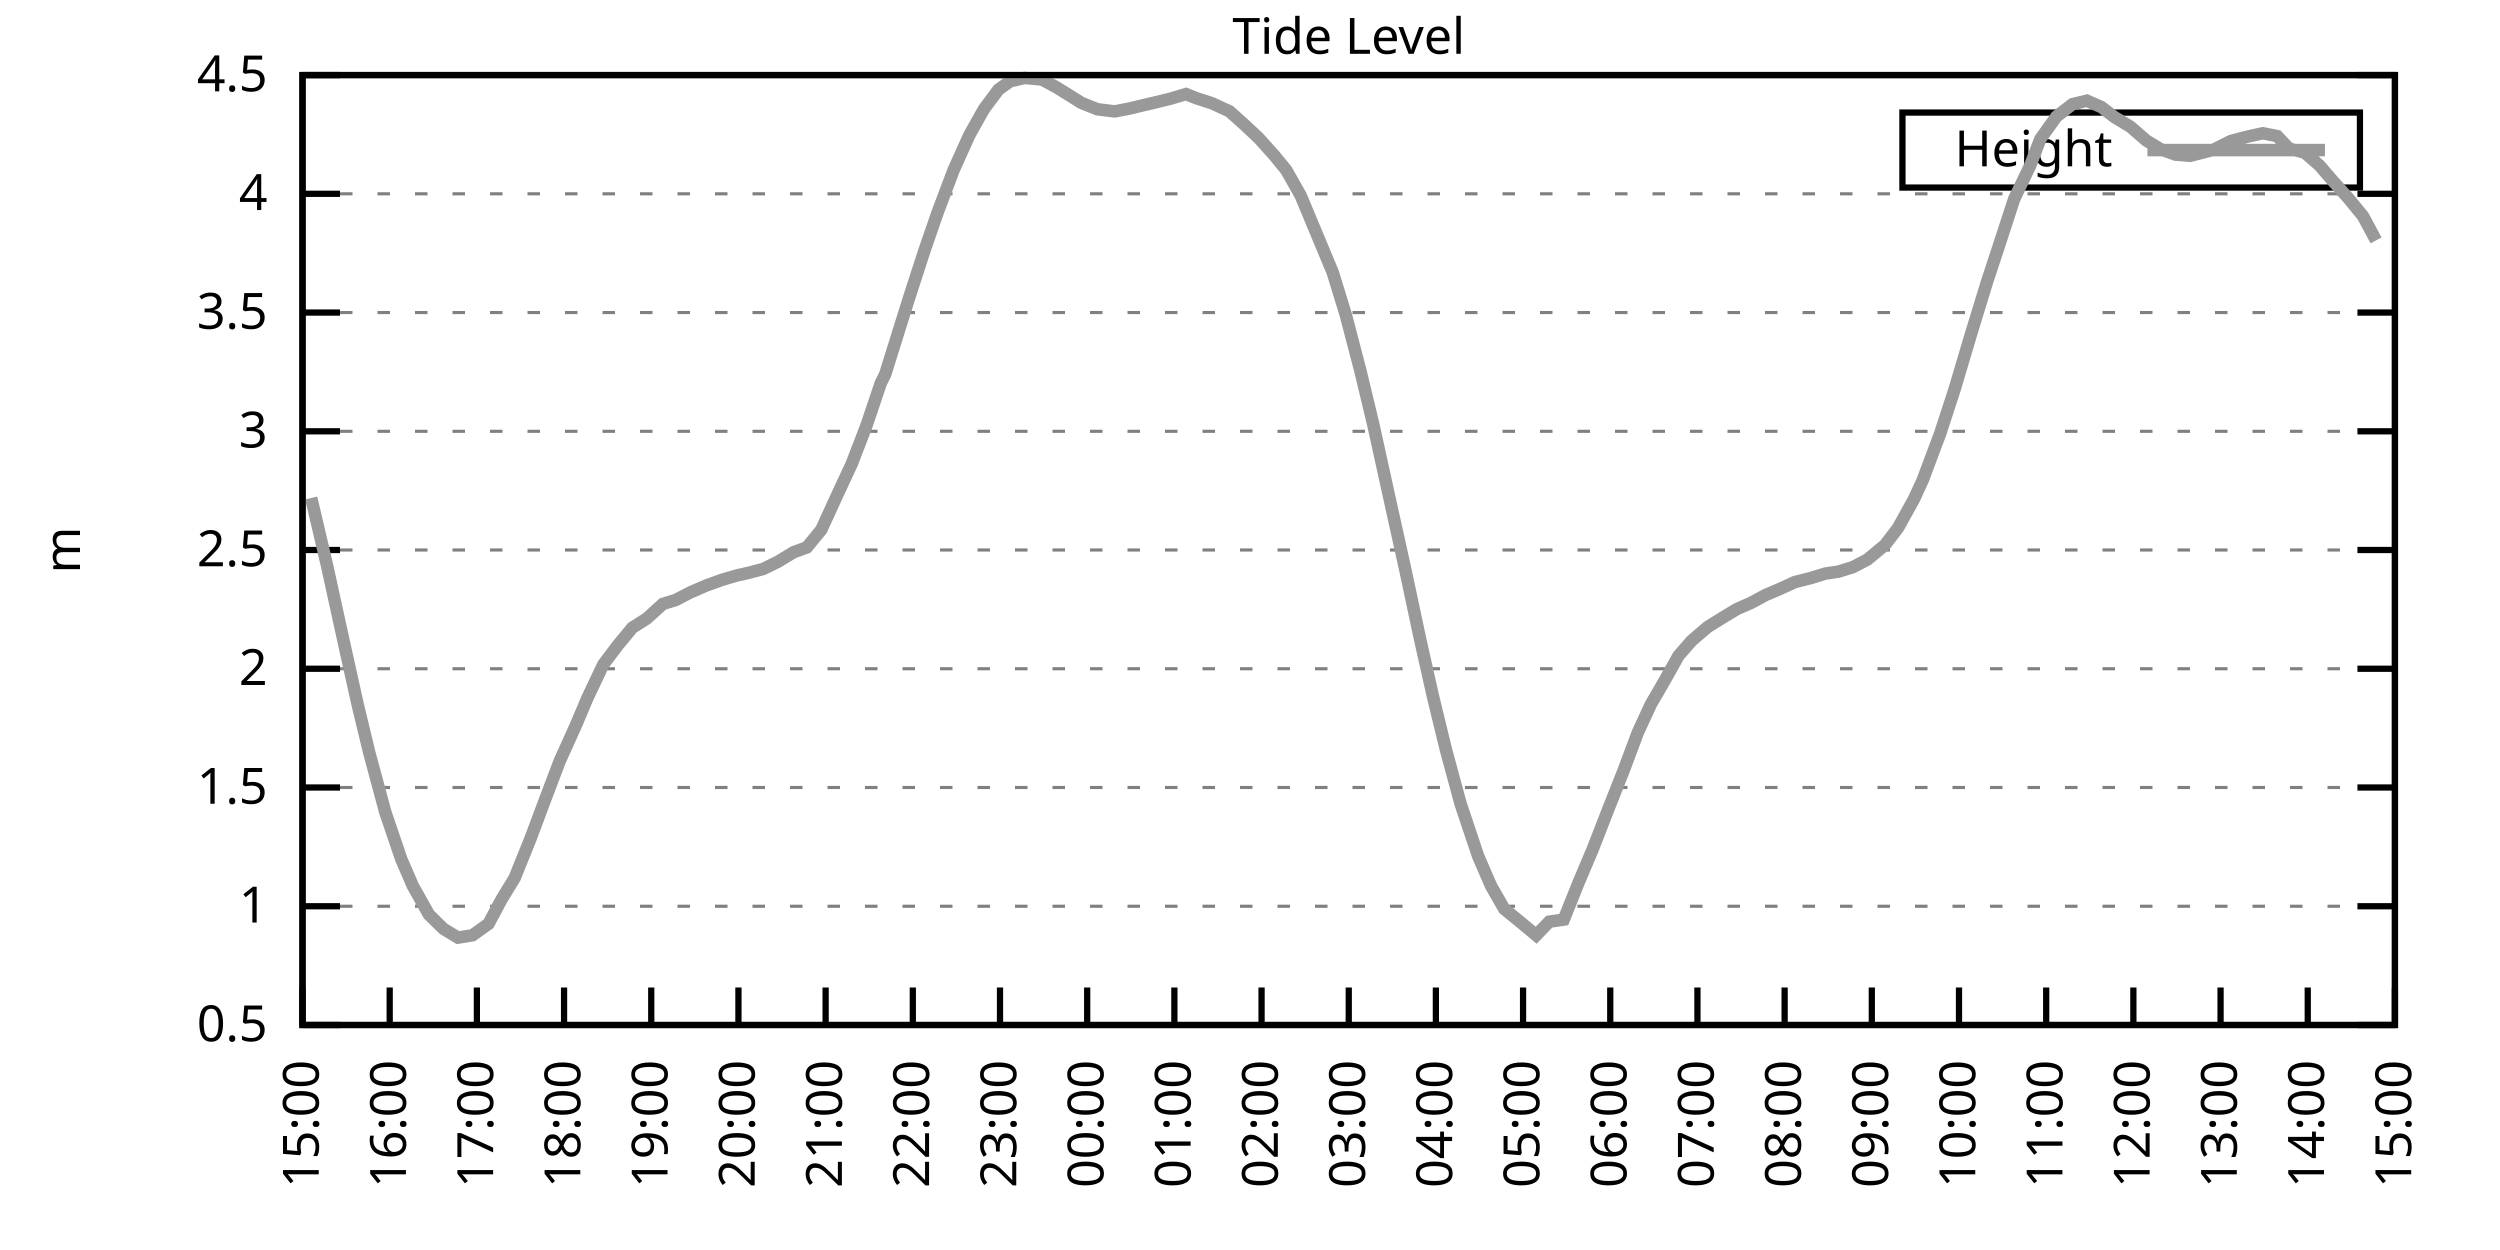
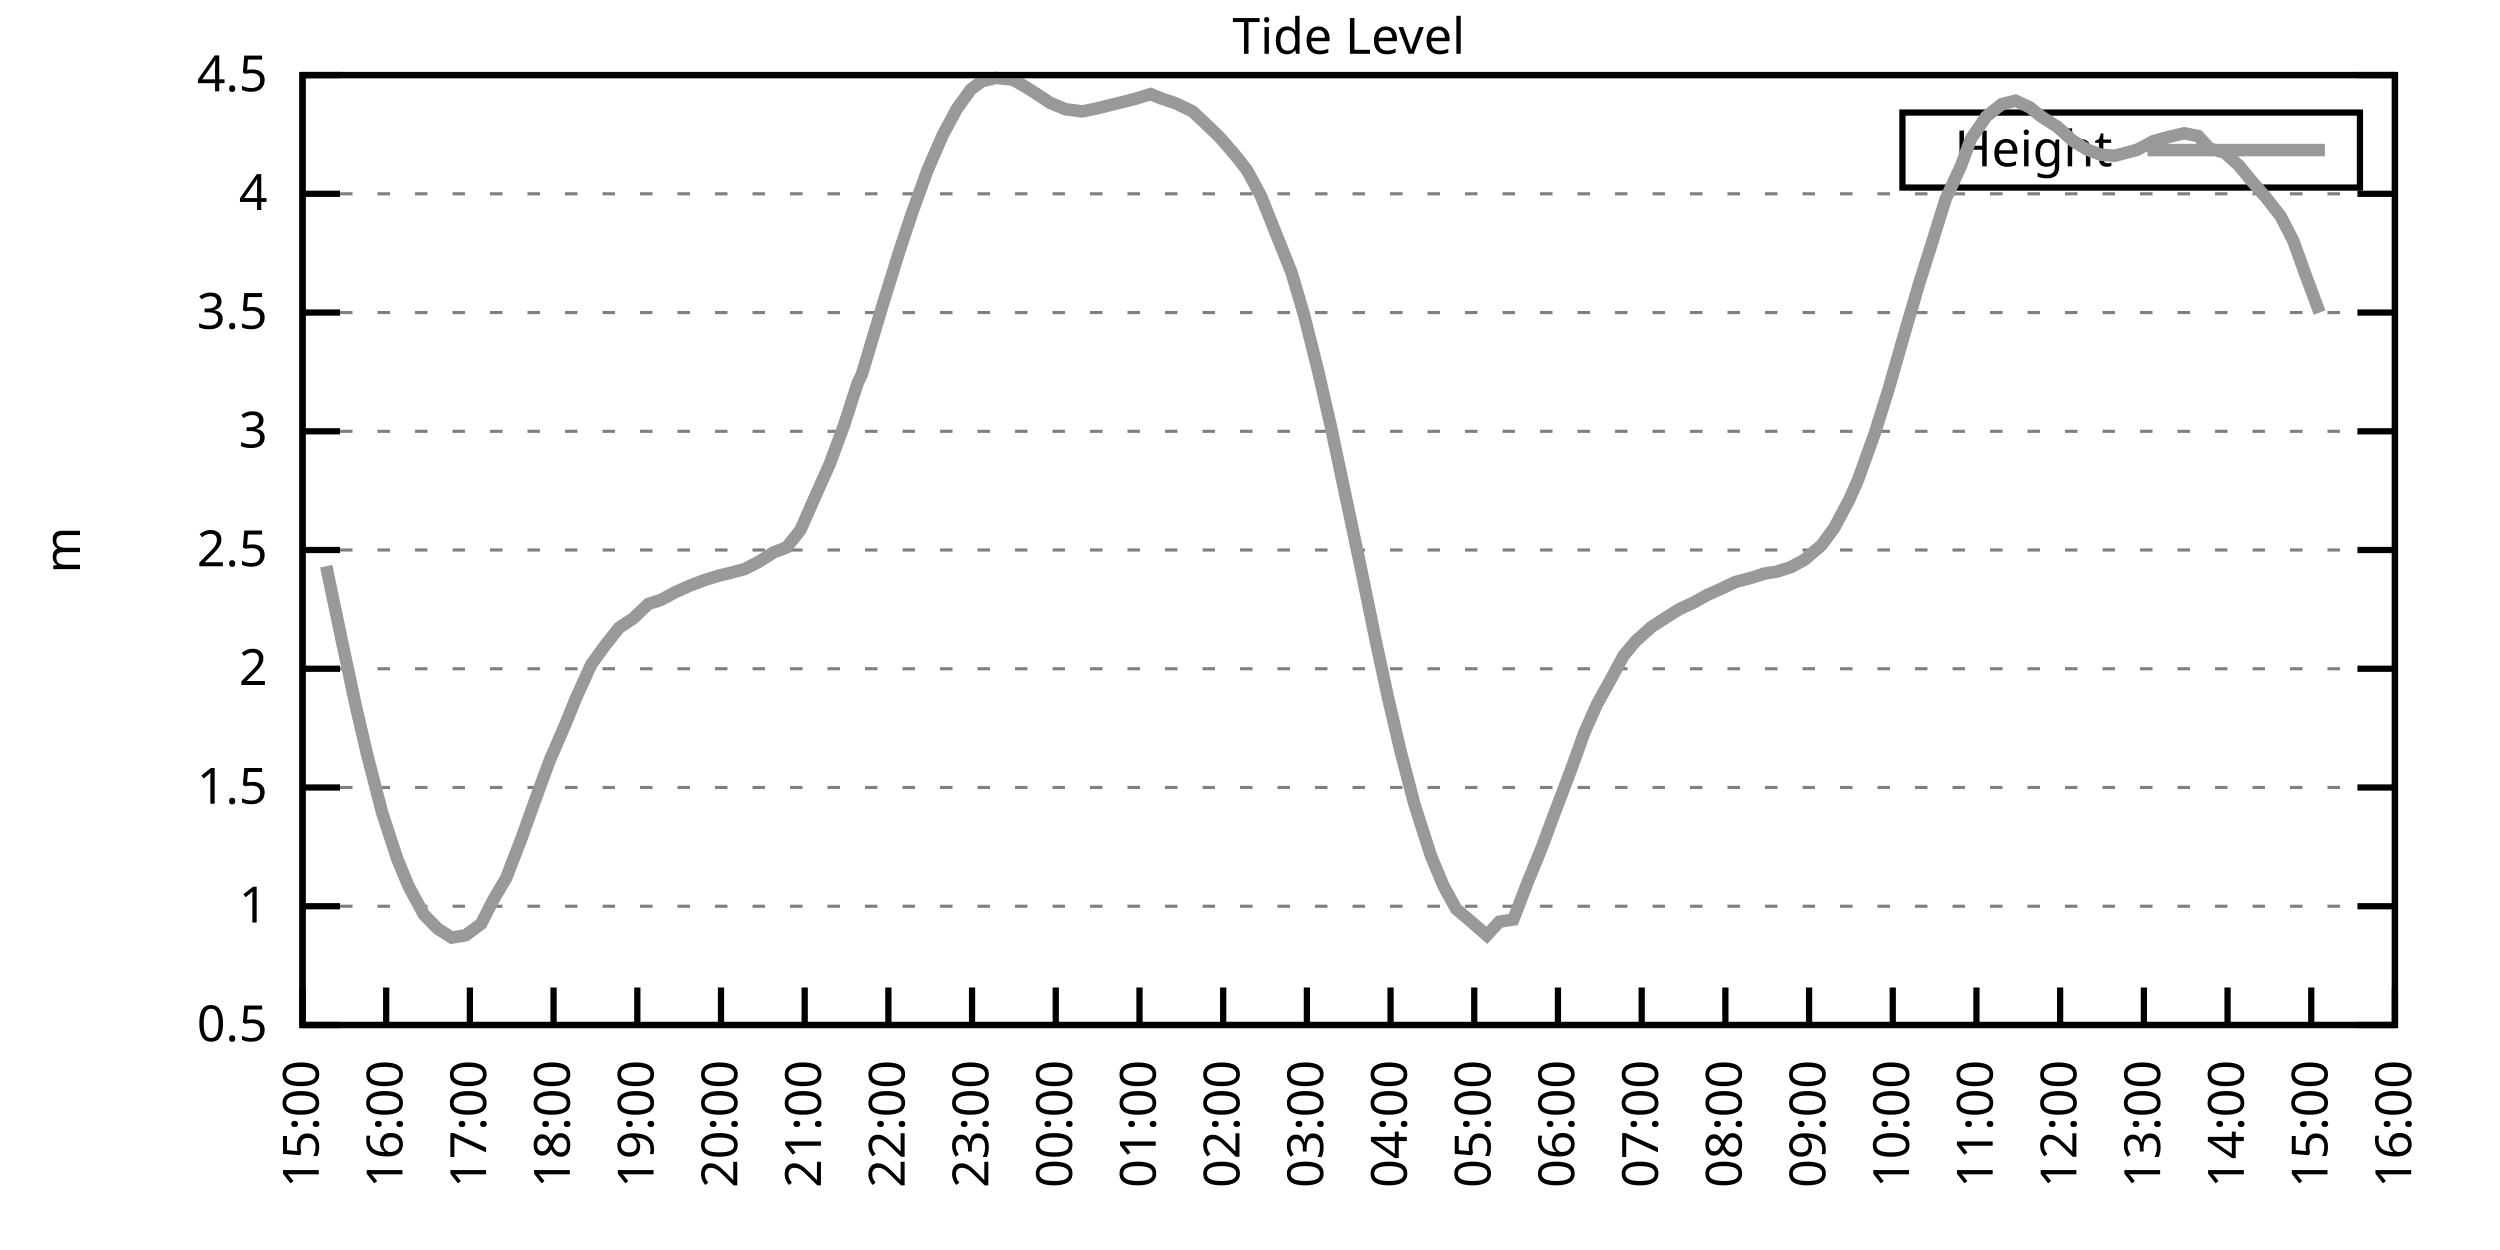
<svg xmlns="http://www.w3.org/2000/svg" xmlns:xlink="http://www.w3.org/1999/xlink" width="400" height="200" viewBox="0 0 400 200">
  <g id="gnuplot_canvas">
    <rect x="0" y="0" width="400" height="200" fill="none" />
    <defs>
      <circle id="gpDot" r="0.5" stroke-width="0.5" stroke="currentColor" />
      <path id="gpPt0" stroke-width="0.333" stroke="currentColor" d="M-1,0 h2 M0,-1 v2" />
      <path id="gpPt1" stroke-width="0.333" stroke="currentColor" d="M-1,-1 L1,1 M1,-1 L-1,1" />
      <path id="gpPt2" stroke-width="0.333" stroke="currentColor" d="M-1,0 L1,0 M0,-1 L0,1 M-1,-1 L1,1 M-1,1 L1,-1" />
      <rect id="gpPt3" stroke-width="0.333" stroke="currentColor" x="-1" y="-1" width="2" height="2" />
      <rect id="gpPt4" stroke-width="0.333" stroke="currentColor" fill="currentColor" x="-1" y="-1" width="2" height="2" />
      <circle id="gpPt5" stroke-width="0.333" stroke="currentColor" cx="0" cy="0" r="1" />
      <use xlink:href="#gpPt5" id="gpPt6" fill="currentColor" stroke="none" />
      <path id="gpPt7" stroke-width="0.333" stroke="currentColor" d="M0,-1.33 L-1.33,0.67 L1.33,0.67 z" />
      <use xlink:href="#gpPt7" id="gpPt8" fill="currentColor" stroke="none" />
      <use xlink:href="#gpPt7" id="gpPt9" stroke="currentColor" transform="rotate(180)" />
      <use xlink:href="#gpPt9" id="gpPt10" fill="currentColor" stroke="none" />
      <use xlink:href="#gpPt3" id="gpPt11" stroke="currentColor" transform="rotate(45)" />
      <use xlink:href="#gpPt11" id="gpPt12" fill="currentColor" stroke="none" />
      <path id="gpPt13" stroke-width="0.333" stroke="currentColor" d="M0,1.330 L1.265,0.411 L0.782,-1.067 L-0.782,-1.076 L-1.265,0.411 z" />
      <use xlink:href="#gpPt13" id="gpPt14" fill="currentColor" stroke="none" />
      <filter id="textbox" filterUnits="objectBoundingBox" x="0" y="0" height="1" width="1">
        <feFlood flood-color="white" flood-opacity="1" result="bgnd" />
        <feComposite in="SourceGraphic" in2="bgnd" operator="atop" />
      </filter>
      <filter id="greybox" filterUnits="objectBoundingBox" x="0" y="0" height="1" width="1">
        <feFlood flood-color="lightgrey" flood-opacity="1" result="grey" />
        <feComposite in="SourceGraphic" in2="grey" operator="atop" />
      </filter>
    </defs>
    <g fill="none" color="white" stroke="currentColor" stroke-width="1.00" stroke-linecap="butt" stroke-linejoin="miter">
</g>
    <g fill="none" color="black" stroke="currentColor" stroke-width="1.00" stroke-linecap="butt" stroke-linejoin="miter">
      <g stroke="none" shape-rendering="crispEdges">
        <polygon fill="rgb(255, 255, 255)" points="48.40,164.00 383.18,164.00 383.18,12.02 48.40,12.02 " />
      </g>
    </g>
    <g fill="none" color="black" stroke="currentColor" stroke-width="1.00" stroke-linecap="butt" stroke-linejoin="miter">
</g>
    <g fill="none" color="black" stroke="black" stroke-width="0.50" stroke-linecap="butt" stroke-linejoin="miter">
</g>
    <g fill="none" color="gray" stroke="currentColor" stroke-width="0.50" stroke-linecap="butt" stroke-linejoin="miter">
      <path stroke="gray" stroke-dasharray="2,4" class="gridline" d="M48.40,164.00 L383.19,164.00  " />
    </g>
    <g fill="none" color="gray" stroke="gray" stroke-width="1.00" stroke-linecap="butt" stroke-linejoin="miter">
</g>
    <g fill="none" color="black" stroke="currentColor" stroke-width="1.00" stroke-linecap="butt" stroke-linejoin="miter">
      <path stroke="black" d="M48.40,164.00 L54.40,164.00 M383.19,164.00 L377.19,164.00  " />
      <g transform="translate(42.80,166.60)" stroke="none" fill="black" font-family="Sans" font-size="8.00" text-anchor="end">
        <text>
          <tspan font-family="Sans"> 0.5</tspan>
        </text>
      </g>
    </g>
    <g fill="none" color="black" stroke="currentColor" stroke-width="1.00" stroke-linecap="butt" stroke-linejoin="miter">
</g>
    <g fill="none" color="black" stroke="black" stroke-width="0.50" stroke-linecap="butt" stroke-linejoin="miter">
</g>
    <g fill="none" color="gray" stroke="currentColor" stroke-width="0.50" stroke-linecap="butt" stroke-linejoin="miter">
      <path stroke="gray" stroke-dasharray="2,4" class="gridline" d="M48.40,145.00 L383.19,145.00  " />
    </g>
    <g fill="none" color="gray" stroke="gray" stroke-width="1.00" stroke-linecap="butt" stroke-linejoin="miter">
</g>
    <g fill="none" color="black" stroke="currentColor" stroke-width="1.00" stroke-linecap="butt" stroke-linejoin="miter">
      <path stroke="black" d="M48.40,145.00 L54.40,145.00 M383.19,145.00 L377.19,145.00  " />
      <g transform="translate(42.80,147.60)" stroke="none" fill="black" font-family="Sans" font-size="8.00" text-anchor="end">
        <text>
          <tspan font-family="Sans"> 1</tspan>
        </text>
      </g>
    </g>
    <g fill="none" color="black" stroke="currentColor" stroke-width="1.00" stroke-linecap="butt" stroke-linejoin="miter">
</g>
    <g fill="none" color="black" stroke="black" stroke-width="0.50" stroke-linecap="butt" stroke-linejoin="miter">
</g>
    <g fill="none" color="gray" stroke="currentColor" stroke-width="0.50" stroke-linecap="butt" stroke-linejoin="miter">
      <path stroke="gray" stroke-dasharray="2,4" class="gridline" d="M48.40,126.00 L383.19,126.00  " />
    </g>
    <g fill="none" color="gray" stroke="gray" stroke-width="1.00" stroke-linecap="butt" stroke-linejoin="miter">
</g>
    <g fill="none" color="black" stroke="currentColor" stroke-width="1.00" stroke-linecap="butt" stroke-linejoin="miter">
      <path stroke="black" d="M48.40,126.00 L54.40,126.00 M383.19,126.00 L377.19,126.00  " />
      <g transform="translate(42.80,128.60)" stroke="none" fill="black" font-family="Sans" font-size="8.00" text-anchor="end">
        <text>
          <tspan font-family="Sans"> 1.5</tspan>
        </text>
      </g>
    </g>
    <g fill="none" color="black" stroke="currentColor" stroke-width="1.00" stroke-linecap="butt" stroke-linejoin="miter">
</g>
    <g fill="none" color="black" stroke="black" stroke-width="0.50" stroke-linecap="butt" stroke-linejoin="miter">
</g>
    <g fill="none" color="gray" stroke="currentColor" stroke-width="0.50" stroke-linecap="butt" stroke-linejoin="miter">
      <path stroke="gray" stroke-dasharray="2,4" class="gridline" d="M48.40,107.00 L383.19,107.00  " />
    </g>
    <g fill="none" color="gray" stroke="gray" stroke-width="1.00" stroke-linecap="butt" stroke-linejoin="miter">
</g>
    <g fill="none" color="black" stroke="currentColor" stroke-width="1.00" stroke-linecap="butt" stroke-linejoin="miter">
      <path stroke="black" d="M48.40,107.00 L54.40,107.00 M383.19,107.00 L377.19,107.00  " />
      <g transform="translate(42.80,109.60)" stroke="none" fill="black" font-family="Sans" font-size="8.00" text-anchor="end">
        <text>
          <tspan font-family="Sans"> 2</tspan>
        </text>
      </g>
    </g>
    <g fill="none" color="black" stroke="currentColor" stroke-width="1.00" stroke-linecap="butt" stroke-linejoin="miter">
</g>
    <g fill="none" color="black" stroke="black" stroke-width="0.50" stroke-linecap="butt" stroke-linejoin="miter">
</g>
    <g fill="none" color="gray" stroke="currentColor" stroke-width="0.50" stroke-linecap="butt" stroke-linejoin="miter">
      <path stroke="gray" stroke-dasharray="2,4" class="gridline" d="M48.40,88.00 L383.19,88.00  " />
    </g>
    <g fill="none" color="gray" stroke="gray" stroke-width="1.00" stroke-linecap="butt" stroke-linejoin="miter">
</g>
    <g fill="none" color="black" stroke="currentColor" stroke-width="1.00" stroke-linecap="butt" stroke-linejoin="miter">
      <path stroke="black" d="M48.40,88.00 L54.40,88.00 M383.19,88.00 L377.19,88.00  " />
      <g transform="translate(42.80,90.60)" stroke="none" fill="black" font-family="Sans" font-size="8.00" text-anchor="end">
        <text>
          <tspan font-family="Sans"> 2.5</tspan>
        </text>
      </g>
    </g>
    <g fill="none" color="black" stroke="currentColor" stroke-width="1.00" stroke-linecap="butt" stroke-linejoin="miter">
</g>
    <g fill="none" color="black" stroke="black" stroke-width="0.50" stroke-linecap="butt" stroke-linejoin="miter">
</g>
    <g fill="none" color="gray" stroke="currentColor" stroke-width="0.50" stroke-linecap="butt" stroke-linejoin="miter">
      <path stroke="gray" stroke-dasharray="2,4" class="gridline" d="M48.40,69.01 L383.19,69.01  " />
    </g>
    <g fill="none" color="gray" stroke="gray" stroke-width="1.00" stroke-linecap="butt" stroke-linejoin="miter">
</g>
    <g fill="none" color="black" stroke="currentColor" stroke-width="1.00" stroke-linecap="butt" stroke-linejoin="miter">
      <path stroke="black" d="M48.40,69.01 L54.40,69.01 M383.19,69.01 L377.19,69.01  " />
      <g transform="translate(42.80,71.61)" stroke="none" fill="black" font-family="Sans" font-size="8.00" text-anchor="end">
        <text>
          <tspan font-family="Sans"> 3</tspan>
        </text>
      </g>
    </g>
    <g fill="none" color="black" stroke="currentColor" stroke-width="1.00" stroke-linecap="butt" stroke-linejoin="miter">
</g>
    <g fill="none" color="black" stroke="black" stroke-width="0.50" stroke-linecap="butt" stroke-linejoin="miter">
</g>
    <g fill="none" color="gray" stroke="currentColor" stroke-width="0.50" stroke-linecap="butt" stroke-linejoin="miter">
      <path stroke="gray" stroke-dasharray="2,4" class="gridline" d="M48.40,50.01 L383.19,50.01  " />
    </g>
    <g fill="none" color="gray" stroke="gray" stroke-width="1.00" stroke-linecap="butt" stroke-linejoin="miter">
</g>
    <g fill="none" color="black" stroke="currentColor" stroke-width="1.00" stroke-linecap="butt" stroke-linejoin="miter">
      <path stroke="black" d="M48.40,50.01 L54.40,50.01 M383.19,50.01 L377.19,50.01  " />
      <g transform="translate(42.80,52.61)" stroke="none" fill="black" font-family="Sans" font-size="8.00" text-anchor="end">
        <text>
          <tspan font-family="Sans"> 3.5</tspan>
        </text>
      </g>
    </g>
    <g fill="none" color="black" stroke="currentColor" stroke-width="1.00" stroke-linecap="butt" stroke-linejoin="miter">
</g>
    <g fill="none" color="black" stroke="black" stroke-width="0.50" stroke-linecap="butt" stroke-linejoin="miter">
</g>
    <g fill="none" color="gray" stroke="currentColor" stroke-width="0.50" stroke-linecap="butt" stroke-linejoin="miter">
      <path stroke="gray" stroke-dasharray="2,4" class="gridline" d="M48.40,31.01 L383.19,31.01  " />
    </g>
    <g fill="none" color="gray" stroke="gray" stroke-width="1.00" stroke-linecap="butt" stroke-linejoin="miter">
</g>
    <g fill="none" color="black" stroke="currentColor" stroke-width="1.00" stroke-linecap="butt" stroke-linejoin="miter">
      <path stroke="black" d="M48.40,31.01 L54.40,31.01 M383.19,31.01 L377.19,31.01  " />
      <g transform="translate(42.80,33.61)" stroke="none" fill="black" font-family="Sans" font-size="8.00" text-anchor="end">
        <text>
          <tspan font-family="Sans"> 4</tspan>
        </text>
      </g>
    </g>
    <g fill="none" color="black" stroke="currentColor" stroke-width="1.00" stroke-linecap="butt" stroke-linejoin="miter">
</g>
    <g fill="none" color="black" stroke="black" stroke-width="0.50" stroke-linecap="butt" stroke-linejoin="miter">
</g>
    <g fill="none" color="gray" stroke="currentColor" stroke-width="0.50" stroke-linecap="butt" stroke-linejoin="miter">
      <path stroke="gray" stroke-dasharray="2,4" class="gridline" d="M48.40,12.01 L383.19,12.01  " />
    </g>
    <g fill="none" color="gray" stroke="gray" stroke-width="1.00" stroke-linecap="butt" stroke-linejoin="miter">
</g>
    <g fill="none" color="black" stroke="currentColor" stroke-width="1.00" stroke-linecap="butt" stroke-linejoin="miter">
      <path stroke="black" d="M48.40,12.01 L54.40,12.01 M383.19,12.01 L377.19,12.01  " />
      <g transform="translate(42.80,14.61)" stroke="none" fill="black" font-family="Sans" font-size="8.00" text-anchor="end">
        <text>
          <tspan font-family="Sans"> 4.5</tspan>
        </text>
      </g>
    </g>
    <g fill="none" color="black" stroke="currentColor" stroke-width="1.00" stroke-linecap="butt" stroke-linejoin="miter">
      <path stroke="black" d="M48.40,164.00 L48.40,158.00  " />
      <g transform="translate(51.00,169.60) rotate(270.00)" stroke="none" fill="black" font-family="Sans" font-size="8.00" text-anchor="end">
        <text>
          <tspan font-family="Sans">15:00</tspan>
        </text>
      </g>
    </g>
    <g fill="none" color="black" stroke="currentColor" stroke-width="1.00" stroke-linecap="butt" stroke-linejoin="miter">
-       <path stroke="black" d="M62.35,164.00 L62.35,158.00  " />
-       <g transform="translate(64.95,169.60) rotate(270.00)" stroke="none" fill="black" font-family="Sans" font-size="8.00" text-anchor="end">
+       <path stroke="black" d="M61.79,164.00 L61.79,158.00  " />
+       <g transform="translate(64.39,169.60) rotate(270.00)" stroke="none" fill="black" font-family="Sans" font-size="8.00" text-anchor="end">
        <text>
          <tspan font-family="Sans">16:00</tspan>
        </text>
      </g>
    </g>
    <g fill="none" color="black" stroke="currentColor" stroke-width="1.00" stroke-linecap="butt" stroke-linejoin="miter">
-       <path stroke="black" d="M76.30,164.00 L76.30,158.00  " />
-       <g transform="translate(78.90,169.60) rotate(270.00)" stroke="none" fill="black" font-family="Sans" font-size="8.00" text-anchor="end">
+       <path stroke="black" d="M75.18,164.00 L75.18,158.00  " />
+       <g transform="translate(77.78,169.60) rotate(270.00)" stroke="none" fill="black" font-family="Sans" font-size="8.00" text-anchor="end">
        <text>
          <tspan font-family="Sans">17:00</tspan>
        </text>
      </g>
    </g>
    <g fill="none" color="black" stroke="currentColor" stroke-width="1.00" stroke-linecap="butt" stroke-linejoin="miter">
-       <path stroke="black" d="M90.25,164.00 L90.25,158.00  " />
-       <g transform="translate(92.85,169.60) rotate(270.00)" stroke="none" fill="black" font-family="Sans" font-size="8.00" text-anchor="end">
+       <path stroke="black" d="M88.57,164.00 L88.57,158.00  " />
+       <g transform="translate(91.17,169.60) rotate(270.00)" stroke="none" fill="black" font-family="Sans" font-size="8.00" text-anchor="end">
        <text>
          <tspan font-family="Sans">18:00</tspan>
        </text>
      </g>
    </g>
    <g fill="none" color="black" stroke="currentColor" stroke-width="1.00" stroke-linecap="butt" stroke-linejoin="miter">
-       <path stroke="black" d="M104.20,164.00 L104.20,158.00  " />
-       <g transform="translate(106.80,169.60) rotate(270.00)" stroke="none" fill="black" font-family="Sans" font-size="8.00" text-anchor="end">
+       <path stroke="black" d="M101.97,164.00 L101.97,158.00  " />
+       <g transform="translate(104.57,169.60) rotate(270.00)" stroke="none" fill="black" font-family="Sans" font-size="8.00" text-anchor="end">
        <text>
          <tspan font-family="Sans">19:00</tspan>
        </text>
      </g>
    </g>
    <g fill="none" color="black" stroke="currentColor" stroke-width="1.00" stroke-linecap="butt" stroke-linejoin="miter">
-       <path stroke="black" d="M118.15,164.00 L118.15,158.00  " />
-       <g transform="translate(120.75,169.60) rotate(270.00)" stroke="none" fill="black" font-family="Sans" font-size="8.00" text-anchor="end">
+       <path stroke="black" d="M115.36,164.00 L115.36,158.00  " />
+       <g transform="translate(117.96,169.60) rotate(270.00)" stroke="none" fill="black" font-family="Sans" font-size="8.00" text-anchor="end">
        <text>
          <tspan font-family="Sans">20:00</tspan>
        </text>
      </g>
    </g>
    <g fill="none" color="black" stroke="currentColor" stroke-width="1.00" stroke-linecap="butt" stroke-linejoin="miter">
-       <path stroke="black" d="M132.10,164.00 L132.10,158.00  " />
-       <g transform="translate(134.70,169.60) rotate(270.00)" stroke="none" fill="black" font-family="Sans" font-size="8.00" text-anchor="end">
+       <path stroke="black" d="M128.75,164.00 L128.75,158.00  " />
+       <g transform="translate(131.35,169.60) rotate(270.00)" stroke="none" fill="black" font-family="Sans" font-size="8.00" text-anchor="end">
        <text>
          <tspan font-family="Sans">21:00</tspan>
        </text>
      </g>
    </g>
    <g fill="none" color="black" stroke="currentColor" stroke-width="1.00" stroke-linecap="butt" stroke-linejoin="miter">
-       <path stroke="black" d="M146.05,164.00 L146.05,158.00  " />
-       <g transform="translate(148.65,169.60) rotate(270.00)" stroke="none" fill="black" font-family="Sans" font-size="8.00" text-anchor="end">
+       <path stroke="black" d="M142.14,164.00 L142.14,158.00  " />
+       <g transform="translate(144.74,169.60) rotate(270.00)" stroke="none" fill="black" font-family="Sans" font-size="8.00" text-anchor="end">
        <text>
          <tspan font-family="Sans">22:00</tspan>
        </text>
      </g>
    </g>
    <g fill="none" color="black" stroke="currentColor" stroke-width="1.00" stroke-linecap="butt" stroke-linejoin="miter">
-       <path stroke="black" d="M160.00,164.00 L160.00,158.00  " />
-       <g transform="translate(162.60,169.60) rotate(270.00)" stroke="none" fill="black" font-family="Sans" font-size="8.00" text-anchor="end">
+       <path stroke="black" d="M155.53,164.00 L155.53,158.00  " />
+       <g transform="translate(158.13,169.60) rotate(270.00)" stroke="none" fill="black" font-family="Sans" font-size="8.00" text-anchor="end">
        <text>
          <tspan font-family="Sans">23:00</tspan>
        </text>
      </g>
    </g>
    <g fill="none" color="black" stroke="currentColor" stroke-width="1.00" stroke-linecap="butt" stroke-linejoin="miter">
-       <path stroke="black" d="M173.95,164.00 L173.95,158.00  " />
-       <g transform="translate(176.55,169.60) rotate(270.00)" stroke="none" fill="black" font-family="Sans" font-size="8.00" text-anchor="end">
+       <path stroke="black" d="M168.92,164.00 L168.92,158.00  " />
+       <g transform="translate(171.52,169.60) rotate(270.00)" stroke="none" fill="black" font-family="Sans" font-size="8.00" text-anchor="end">
        <text>
          <tspan font-family="Sans">00:00</tspan>
        </text>
      </g>
    </g>
    <g fill="none" color="black" stroke="currentColor" stroke-width="1.00" stroke-linecap="butt" stroke-linejoin="miter">
-       <path stroke="black" d="M187.90,164.00 L187.90,158.00  " />
-       <g transform="translate(190.50,169.60) rotate(270.00)" stroke="none" fill="black" font-family="Sans" font-size="8.00" text-anchor="end">
+       <path stroke="black" d="M182.32,164.00 L182.32,158.00  " />
+       <g transform="translate(184.92,169.60) rotate(270.00)" stroke="none" fill="black" font-family="Sans" font-size="8.00" text-anchor="end">
        <text>
          <tspan font-family="Sans">01:00</tspan>
        </text>
      </g>
    </g>
    <g fill="none" color="black" stroke="currentColor" stroke-width="1.00" stroke-linecap="butt" stroke-linejoin="miter">
-       <path stroke="black" d="M201.85,164.00 L201.85,158.00  " />
-       <g transform="translate(204.45,169.60) rotate(270.00)" stroke="none" fill="black" font-family="Sans" font-size="8.00" text-anchor="end">
+       <path stroke="black" d="M195.71,164.00 L195.71,158.00  " />
+       <g transform="translate(198.31,169.60) rotate(270.00)" stroke="none" fill="black" font-family="Sans" font-size="8.00" text-anchor="end">
        <text>
          <tspan font-family="Sans">02:00</tspan>
        </text>
      </g>
    </g>
    <g fill="none" color="black" stroke="currentColor" stroke-width="1.00" stroke-linecap="butt" stroke-linejoin="miter">
-       <path stroke="black" d="M215.80,164.00 L215.80,158.00  " />
-       <g transform="translate(218.40,169.60) rotate(270.00)" stroke="none" fill="black" font-family="Sans" font-size="8.00" text-anchor="end">
+       <path stroke="black" d="M209.10,164.00 L209.10,158.00  " />
+       <g transform="translate(211.70,169.60) rotate(270.00)" stroke="none" fill="black" font-family="Sans" font-size="8.00" text-anchor="end">
        <text>
          <tspan font-family="Sans">03:00</tspan>
        </text>
      </g>
    </g>
    <g fill="none" color="black" stroke="currentColor" stroke-width="1.00" stroke-linecap="butt" stroke-linejoin="miter">
-       <path stroke="black" d="M229.74,164.00 L229.74,158.00  " />
-       <g transform="translate(232.34,169.60) rotate(270.00)" stroke="none" fill="black" font-family="Sans" font-size="8.00" text-anchor="end">
+       <path stroke="black" d="M222.49,164.00 L222.49,158.00  " />
+       <g transform="translate(225.09,169.60) rotate(270.00)" stroke="none" fill="black" font-family="Sans" font-size="8.00" text-anchor="end">
        <text>
          <tspan font-family="Sans">04:00</tspan>
        </text>
      </g>
    </g>
    <g fill="none" color="black" stroke="currentColor" stroke-width="1.00" stroke-linecap="butt" stroke-linejoin="miter">
-       <path stroke="black" d="M243.69,164.00 L243.69,158.00  " />
-       <g transform="translate(246.29,169.60) rotate(270.00)" stroke="none" fill="black" font-family="Sans" font-size="8.00" text-anchor="end">
+       <path stroke="black" d="M235.88,164.00 L235.88,158.00  " />
+       <g transform="translate(238.48,169.60) rotate(270.00)" stroke="none" fill="black" font-family="Sans" font-size="8.00" text-anchor="end">
        <text>
          <tspan font-family="Sans">05:00</tspan>
        </text>
      </g>
    </g>
    <g fill="none" color="black" stroke="currentColor" stroke-width="1.00" stroke-linecap="butt" stroke-linejoin="miter">
-       <path stroke="black" d="M257.64,164.00 L257.64,158.00  " />
-       <g transform="translate(260.24,169.60) rotate(270.00)" stroke="none" fill="black" font-family="Sans" font-size="8.00" text-anchor="end">
+       <path stroke="black" d="M249.27,164.00 L249.27,158.00  " />
+       <g transform="translate(251.87,169.60) rotate(270.00)" stroke="none" fill="black" font-family="Sans" font-size="8.00" text-anchor="end">
        <text>
          <tspan font-family="Sans">06:00</tspan>
        </text>
      </g>
    </g>
    <g fill="none" color="black" stroke="currentColor" stroke-width="1.00" stroke-linecap="butt" stroke-linejoin="miter">
-       <path stroke="black" d="M271.59,164.00 L271.59,158.00  " />
-       <g transform="translate(274.19,169.60) rotate(270.00)" stroke="none" fill="black" font-family="Sans" font-size="8.00" text-anchor="end">
+       <path stroke="black" d="M262.67,164.00 L262.67,158.00  " />
+       <g transform="translate(265.27,169.60) rotate(270.00)" stroke="none" fill="black" font-family="Sans" font-size="8.00" text-anchor="end">
        <text>
          <tspan font-family="Sans">07:00</tspan>
        </text>
      </g>
    </g>
    <g fill="none" color="black" stroke="currentColor" stroke-width="1.00" stroke-linecap="butt" stroke-linejoin="miter">
-       <path stroke="black" d="M285.54,164.00 L285.54,158.00  " />
-       <g transform="translate(288.14,169.60) rotate(270.00)" stroke="none" fill="black" font-family="Sans" font-size="8.00" text-anchor="end">
+       <path stroke="black" d="M276.06,164.00 L276.06,158.00  " />
+       <g transform="translate(278.66,169.60) rotate(270.00)" stroke="none" fill="black" font-family="Sans" font-size="8.00" text-anchor="end">
        <text>
          <tspan font-family="Sans">08:00</tspan>
        </text>
      </g>
    </g>
    <g fill="none" color="black" stroke="currentColor" stroke-width="1.00" stroke-linecap="butt" stroke-linejoin="miter">
-       <path stroke="black" d="M299.49,164.00 L299.49,158.00  " />
-       <g transform="translate(302.09,169.60) rotate(270.00)" stroke="none" fill="black" font-family="Sans" font-size="8.00" text-anchor="end">
+       <path stroke="black" d="M289.45,164.00 L289.45,158.00  " />
+       <g transform="translate(292.05,169.60) rotate(270.00)" stroke="none" fill="black" font-family="Sans" font-size="8.00" text-anchor="end">
        <text>
          <tspan font-family="Sans">09:00</tspan>
        </text>
      </g>
    </g>
    <g fill="none" color="black" stroke="currentColor" stroke-width="1.00" stroke-linecap="butt" stroke-linejoin="miter">
-       <path stroke="black" d="M313.44,164.00 L313.44,158.00  " />
-       <g transform="translate(316.04,169.60) rotate(270.00)" stroke="none" fill="black" font-family="Sans" font-size="8.00" text-anchor="end">
+       <path stroke="black" d="M302.84,164.00 L302.84,158.00  " />
+       <g transform="translate(305.44,169.60) rotate(270.00)" stroke="none" fill="black" font-family="Sans" font-size="8.00" text-anchor="end">
        <text>
          <tspan font-family="Sans">10:00</tspan>
        </text>
      </g>
    </g>
    <g fill="none" color="black" stroke="currentColor" stroke-width="1.00" stroke-linecap="butt" stroke-linejoin="miter">
-       <path stroke="black" d="M327.39,164.00 L327.39,158.00  " />
-       <g transform="translate(329.99,169.60) rotate(270.00)" stroke="none" fill="black" font-family="Sans" font-size="8.00" text-anchor="end">
+       <path stroke="black" d="M316.23,164.00 L316.23,158.00  " />
+       <g transform="translate(318.83,169.60) rotate(270.00)" stroke="none" fill="black" font-family="Sans" font-size="8.00" text-anchor="end">
        <text>
          <tspan font-family="Sans">11:00</tspan>
        </text>
      </g>
    </g>
    <g fill="none" color="black" stroke="currentColor" stroke-width="1.00" stroke-linecap="butt" stroke-linejoin="miter">
-       <path stroke="black" d="M341.34,164.00 L341.34,158.00  " />
-       <g transform="translate(343.94,169.60) rotate(270.00)" stroke="none" fill="black" font-family="Sans" font-size="8.00" text-anchor="end">
+       <path stroke="black" d="M329.62,164.00 L329.62,158.00  " />
+       <g transform="translate(332.22,169.60) rotate(270.00)" stroke="none" fill="black" font-family="Sans" font-size="8.00" text-anchor="end">
        <text>
          <tspan font-family="Sans">12:00</tspan>
        </text>
      </g>
    </g>
    <g fill="none" color="black" stroke="currentColor" stroke-width="1.00" stroke-linecap="butt" stroke-linejoin="miter">
-       <path stroke="black" d="M355.29,164.00 L355.29,158.00  " />
-       <g transform="translate(357.89,169.60) rotate(270.00)" stroke="none" fill="black" font-family="Sans" font-size="8.00" text-anchor="end">
+       <path stroke="black" d="M343.02,164.00 L343.02,158.00  " />
+       <g transform="translate(345.62,169.60) rotate(270.00)" stroke="none" fill="black" font-family="Sans" font-size="8.00" text-anchor="end">
        <text>
          <tspan font-family="Sans">13:00</tspan>
        </text>
      </g>
    </g>
    <g fill="none" color="black" stroke="currentColor" stroke-width="1.00" stroke-linecap="butt" stroke-linejoin="miter">
-       <path stroke="black" d="M369.24,164.00 L369.24,158.00  " />
-       <g transform="translate(371.84,169.60) rotate(270.00)" stroke="none" fill="black" font-family="Sans" font-size="8.00" text-anchor="end">
+       <path stroke="black" d="M356.41,164.00 L356.41,158.00  " />
+       <g transform="translate(359.01,169.60) rotate(270.00)" stroke="none" fill="black" font-family="Sans" font-size="8.00" text-anchor="end">
        <text>
          <tspan font-family="Sans">14:00</tspan>
+         </text>
+       </g>
+     </g>
+     <g fill="none" color="black" stroke="currentColor" stroke-width="1.00" stroke-linecap="butt" stroke-linejoin="miter">
+       <path stroke="black" d="M369.80,164.00 L369.80,158.00  " />
+       <g transform="translate(372.40,169.60) rotate(270.00)" stroke="none" fill="black" font-family="Sans" font-size="8.00" text-anchor="end">
+         <text>
+           <tspan font-family="Sans">15:00</tspan>
        </text>
      </g>
    </g>
    <g fill="none" color="black" stroke="currentColor" stroke-width="1.00" stroke-linecap="butt" stroke-linejoin="miter">
      <path stroke="black" d="M383.19,164.00 L383.19,158.00  " />
      <g transform="translate(385.79,169.60) rotate(270.00)" stroke="none" fill="black" font-family="Sans" font-size="8.00" text-anchor="end">
        <text>
-           <tspan font-family="Sans">15:00</tspan>
+           <tspan font-family="Sans">16:00</tspan>
        </text>
      </g>
    </g>
    <g fill="none" color="black" stroke="currentColor" stroke-width="1.00" stroke-linecap="butt" stroke-linejoin="miter">
</g>
    <g fill="none" color="black" stroke="currentColor" stroke-width="1.00" stroke-linecap="butt" stroke-linejoin="miter">
      <path stroke="black" d="M48.40,12.01 L48.40,164.00 L383.19,164.00 L383.19,12.01 L48.40,12.01 Z  " />
    </g>
    <g fill="none" color="black" stroke="currentColor" stroke-width="1.00" stroke-linecap="butt" stroke-linejoin="miter">
</g>
    <g fill="none" color="black" stroke="currentColor" stroke-width="1.00" stroke-linecap="butt" stroke-linejoin="miter">
      <path stroke="black" d="M304.39,30.01 L304.39,18.01 L377.59,18.01 L377.59,30.01 L304.39,30.01 Z  " />
    </g>
    <g id="Tide_level_plot_1">
      <g fill="none" color="white" stroke="black" stroke-width="2.00" stroke-linecap="butt" stroke-linejoin="miter">
</g>
      <g fill="none" color="black" stroke="currentColor" stroke-width="2.00" stroke-linecap="butt" stroke-linejoin="miter">
        <g transform="translate(337.99,26.61)" stroke="none" fill="black" font-family="Sans" font-size="8.00" text-anchor="end">
          <text>
            <tspan font-family="Sans">Height</tspan>
          </text>
        </g>
      </g>
      <g fill="none" color="black" stroke="currentColor" stroke-width="2.00" stroke-linecap="butt" stroke-linejoin="miter">
-         <path stroke="rgb(153, 153, 153)" d="M343.59,24.01 L371.99,24.01 M49.79,79.68 L52.35,90.59 L54.91,102.29 L57.23,112.74 L59.09,120.45 L61.65,129.95   L64.21,137.48 L66.07,141.77 L68.63,146.33 L70.95,148.61 L73.28,150.02 L75.60,149.64 L78.16,147.81 L80.25,143.90   L82.34,140.48 L84.90,134.13 L87.23,127.90 L89.55,121.78 L92.11,116.12 L93.97,111.72 L96.53,106.32 L98.85,103.24   L101.18,100.43 L103.50,98.95 L106.06,96.63 L108.15,95.98 L110.48,94.77 L113.03,93.67 L115.59,92.75 L117.92,92.07   L119.78,91.65 L122.10,91.04 L124.43,89.90 L126.98,88.35 L129.08,87.59 L131.40,84.78 L133.96,79.19 L136.28,74.21   L138.61,68.17 L140.93,61.29 L141.63,59.89 L145.35,47.99 L147.91,40.09 L150.00,34.05 L152.56,27.25 L155.11,21.59   L157.44,17.44 L159.76,14.33 L161.62,13.00 L163.95,12.47 L166.74,12.73 L169.06,13.99 L171.39,15.43 L173.02,16.46   L175.57,17.48 L178.36,17.82 L180.69,17.37 L182.78,16.87 L184.87,16.38 L187.20,15.81 L189.76,15.05 L191.38,15.70   L193.94,16.53 L196.73,17.82 L199.06,19.91 L201.38,22.08 L203.94,24.93 L205.80,27.21 L208.12,31.31 L213.24,43.59   L215.33,50.39 L217.65,59.28 L219.75,68.02 L222.07,78.58 L224.86,91.20 L227.19,102.14 L229.28,111.45 L231.37,120.04   L233.70,128.62 L236.49,136.95 L238.58,141.77 L240.67,145.42 L243.46,147.70 L245.79,149.64 L247.88,147.47 L250.20,147.13   L252.53,141.32 L254.85,135.84 L257.18,129.84 L259.74,123.38 L262.06,117.19 L264.15,112.67 L266.25,109.06 L268.57,104.91   L270.66,102.52 L273.22,100.32 L275.55,98.87 L277.87,97.47 L280.20,96.44 L282.52,95.19 L284.85,94.20 L287.17,93.13   L289.73,92.49 L292.05,91.77 L294.15,91.46 L296.47,90.74 L298.80,89.52 L301.58,87.21 L303.68,84.47 L306.23,79.87   L307.63,76.83 L310.42,69.39 L312.74,62.28 L315.30,53.66 L317.86,45.30 L319.95,38.95 L322.28,31.81 L324.83,26.49   L326.46,22.23 L329.02,18.66 L331.58,16.68 L333.90,16.11 L336.23,17.14 L338.32,18.74 L340.88,20.29 L343.43,22.50   L345.76,23.90 L348.08,24.74 L350.41,24.93 L354.13,23.98 L356.92,22.57 L359.48,21.89 L362.03,21.32 L364.36,21.78   L366.22,23.75 L368.78,24.44 L371.10,26.45 L373.19,28.88 L375.75,31.73 L378.08,34.58 L380.17,38.46  " />
+         <path stroke="rgb(153, 153, 153)" d="M343.59,24.01 L371.99,24.01 M52.19,90.59 L54.65,102.29 L56.88,112.74 L58.67,120.45 L61.12,129.95 L63.58,137.48   L65.36,141.77 L67.82,146.33 L70.05,148.61 L72.28,150.02 L74.51,149.64 L76.97,147.81 L78.98,143.90 L80.99,140.48   L83.44,134.13 L85.67,127.90 L87.91,121.78 L90.36,116.12 L92.15,111.72 L94.60,106.32 L96.83,103.24 L99.06,100.43   L101.30,98.95 L103.75,96.63 L105.76,95.98 L107.99,94.77 L110.45,93.67 L112.90,92.75 L115.13,92.07 L116.92,91.65   L119.15,91.04 L121.38,89.90 L123.84,88.35 L125.85,87.59 L128.08,84.78 L130.54,79.19 L132.77,74.21 L135.00,68.17   L137.23,61.29 L137.90,59.89 L141.47,47.99 L143.93,40.09 L145.94,34.05 L148.39,27.25 L150.85,21.59 L153.08,17.44   L155.31,14.33 L157.10,13.00 L159.33,12.47 L162.01,12.73 L164.24,13.99 L166.47,15.43 L168.03,16.46 L170.49,17.48   L173.17,17.82 L175.40,17.37 L177.41,16.87 L179.41,16.38 L181.65,15.81 L184.10,15.05 L185.66,15.70 L188.12,16.53   L190.80,17.82 L193.03,19.91 L195.26,22.08 L197.72,24.93 L199.50,27.21 L201.73,31.31 L206.64,43.59 L208.65,50.39   L210.88,59.28 L212.89,68.02 L215.13,78.58 L217.80,91.20 L220.04,102.14 L222.04,111.45 L224.05,120.04 L226.29,128.62   L228.96,136.95 L230.97,141.77 L232.98,145.42 L235.66,147.70 L237.89,149.64 L239.90,147.47 L242.13,147.13 L244.36,141.32   L246.60,135.84 L248.83,129.84 L251.28,123.38 L253.51,117.19 L255.52,112.67 L257.53,109.06 L259.76,104.91 L261.77,102.52   L264.23,100.32 L266.46,98.87 L268.69,97.47 L270.92,96.44 L273.16,95.19 L275.39,94.20 L277.62,93.13 L280.07,92.49   L282.31,91.77 L284.32,91.46 L286.55,90.74 L288.78,89.52 L291.46,87.21 L293.47,84.47 L295.92,79.87 L297.26,76.83   L299.94,69.39 L302.17,62.28 L304.63,53.66 L307.08,45.30 L309.09,38.95 L311.32,31.81 L313.78,26.49 L315.34,22.23   L317.79,18.66 L320.25,16.68 L322.48,16.11 L324.71,17.14 L326.72,18.74 L329.18,20.29 L331.63,22.50 L333.86,23.90   L336.10,24.74 L338.33,24.93 L341.90,23.98 L344.58,22.57 L347.03,21.89 L349.49,21.32 L351.72,21.78 L353.51,23.75   L355.96,24.44 L358.19,26.45 L360.20,28.88 L362.66,31.73 L364.89,34.58 L366.90,38.46 L368.91,44.04 L371.14,50.01    " />
      </g>
    </g>
    <g fill="none" color="black" stroke="currentColor" stroke-width="2.00" stroke-linecap="butt" stroke-linejoin="miter">
</g>
    <g fill="none" color="black" stroke="black" stroke-width="1.00" stroke-linecap="butt" stroke-linejoin="miter">
</g>
    <g fill="none" color="black" stroke="currentColor" stroke-width="1.00" stroke-linecap="butt" stroke-linejoin="miter">
      <path stroke="black" d="M48.40,12.01 L48.40,164.00 L383.19,164.00 L383.19,12.01 L48.40,12.01 Z  " />
      <g transform="translate(12.80,88.01) rotate(270.00)" stroke="none" fill="black" font-family="Sans" font-size="8.00" text-anchor="middle">
        <text>
          <tspan font-family="Sans">m</tspan>
        </text>
      </g>
    </g>
    <g fill="none" color="black" stroke="currentColor" stroke-width="1.00" stroke-linecap="butt" stroke-linejoin="miter">
</g>
    <g fill="none" color="black" stroke="currentColor" stroke-width="1.00" stroke-linecap="butt" stroke-linejoin="miter">
      <g transform="translate(215.79,8.61)" stroke="none" fill="black" font-family="Sans" font-size="8.00" text-anchor="middle">
        <text>
          <tspan font-family="Sans">Tide Level</tspan>
        </text>
      </g>
    </g>
    <g fill="none" color="black" stroke="currentColor" stroke-width="1.00" stroke-linecap="butt" stroke-linejoin="miter">
</g>
  </g>
</svg>
